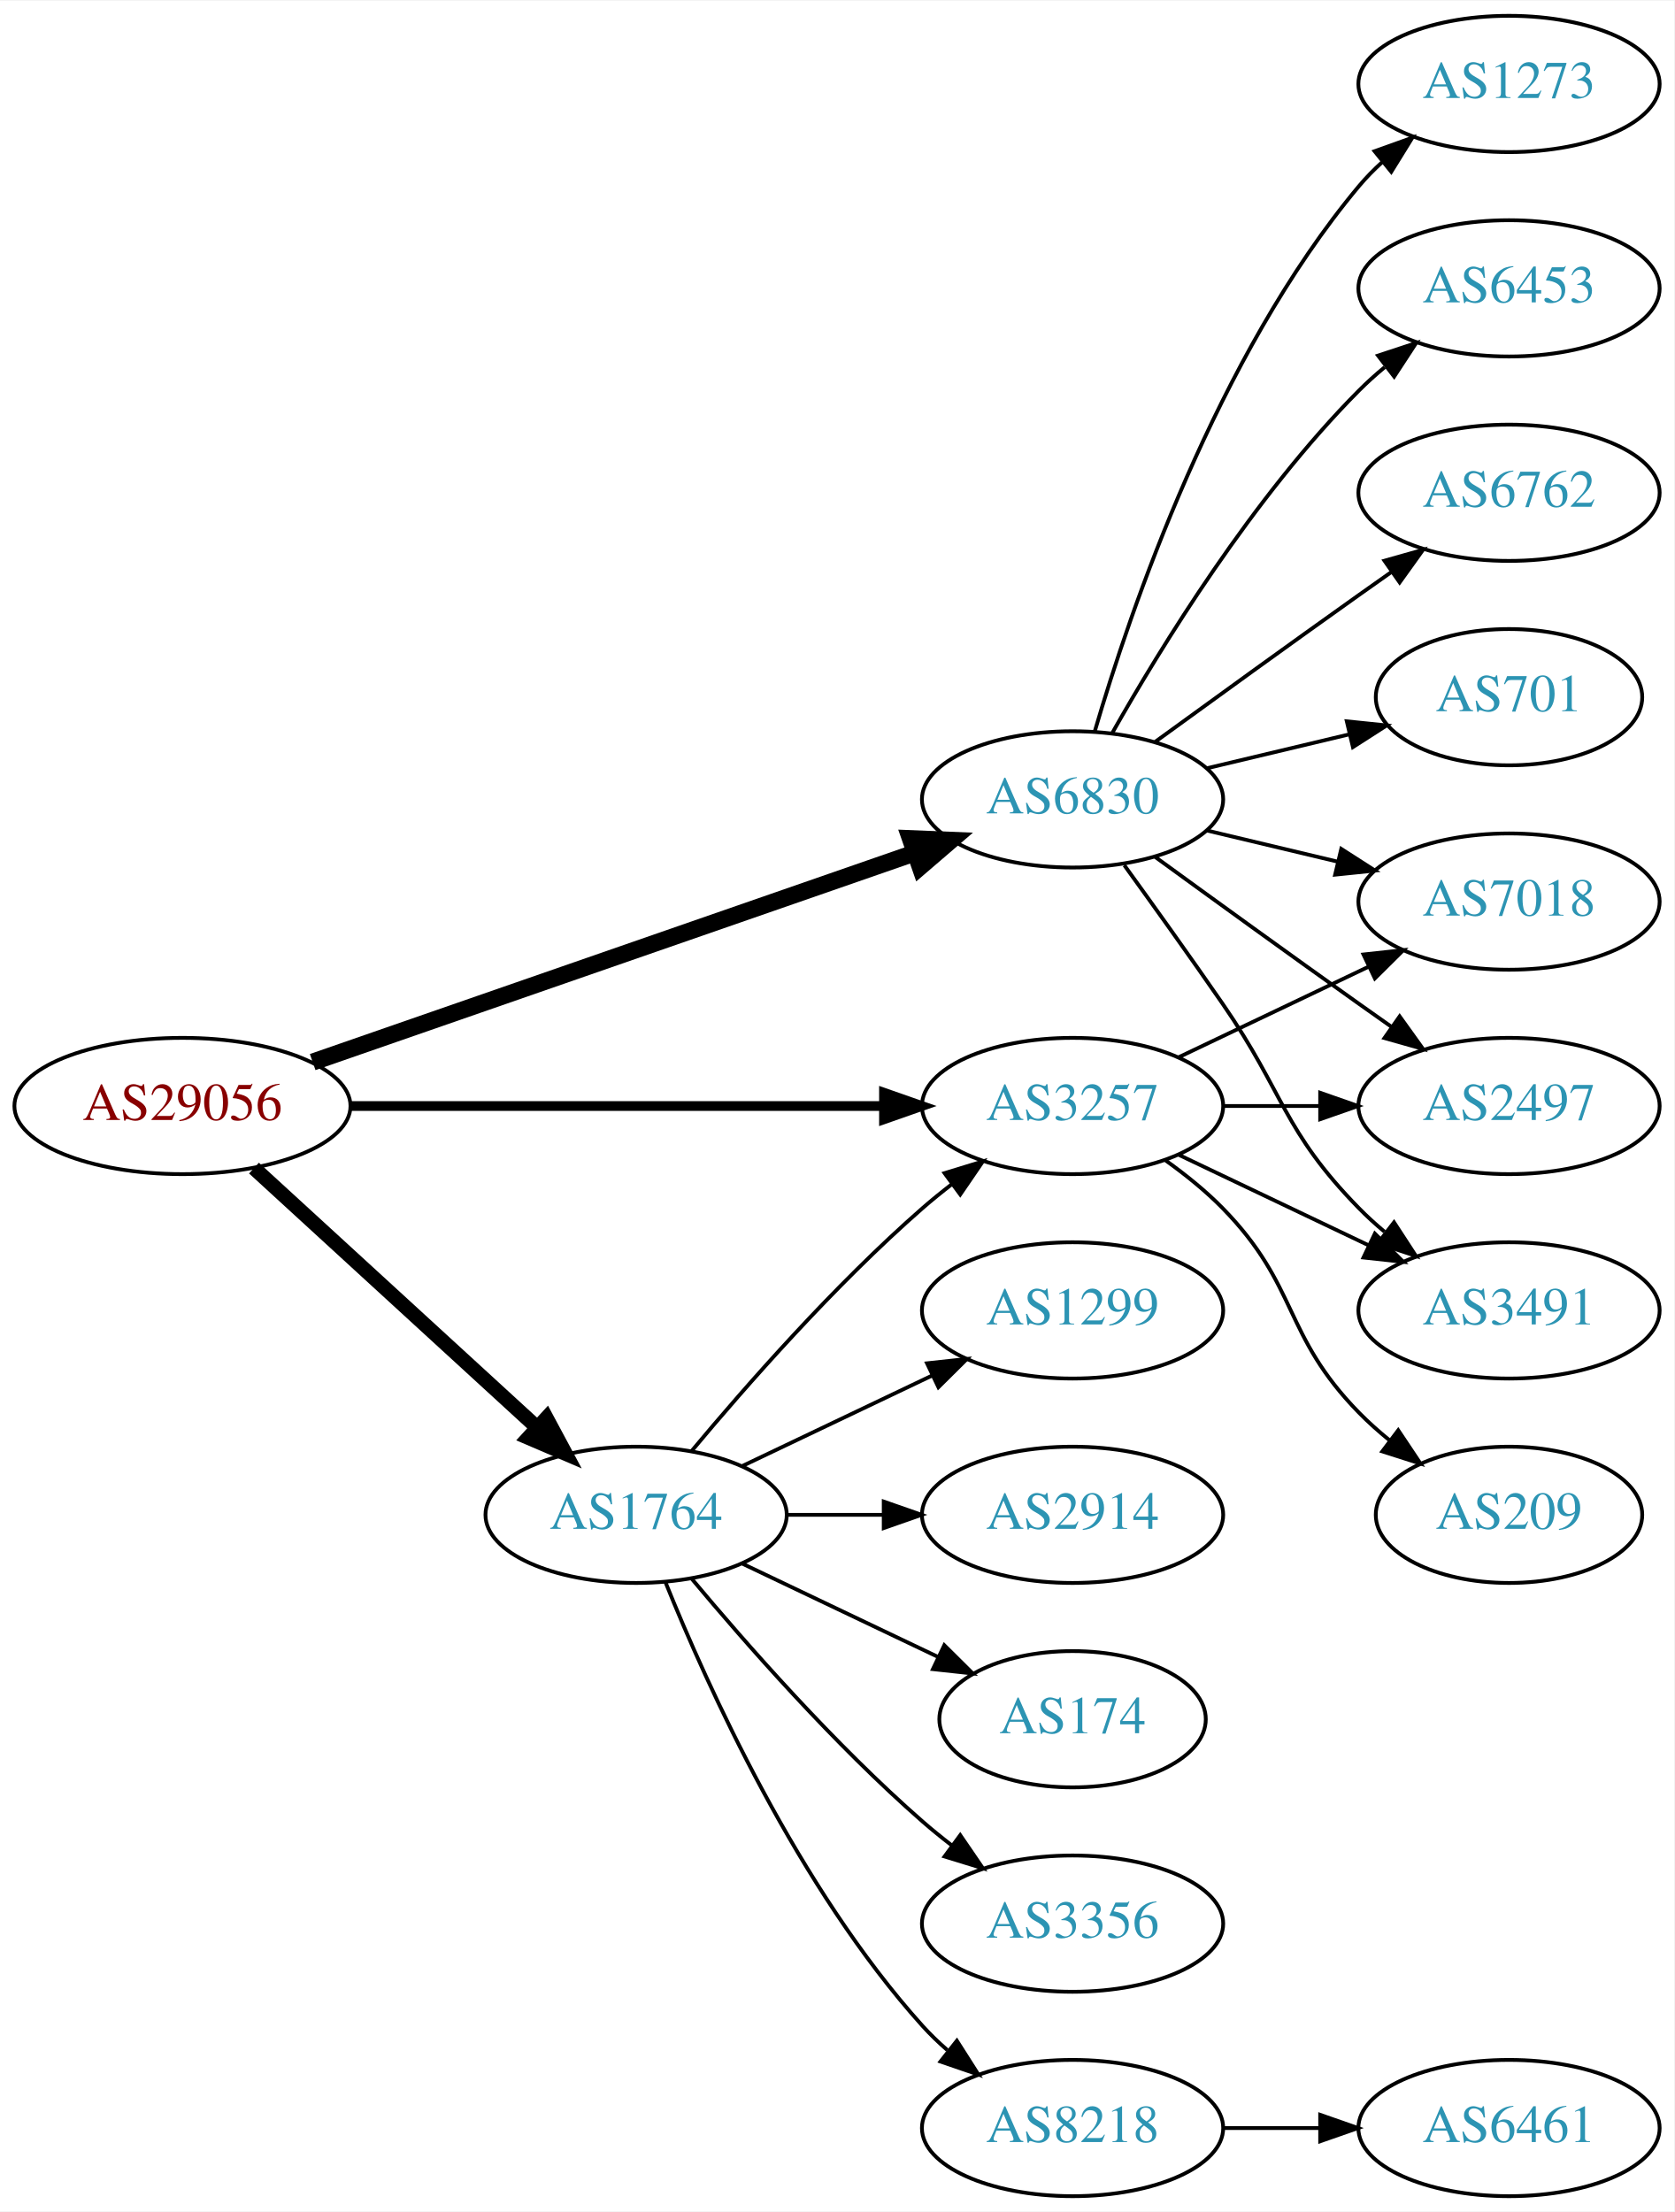
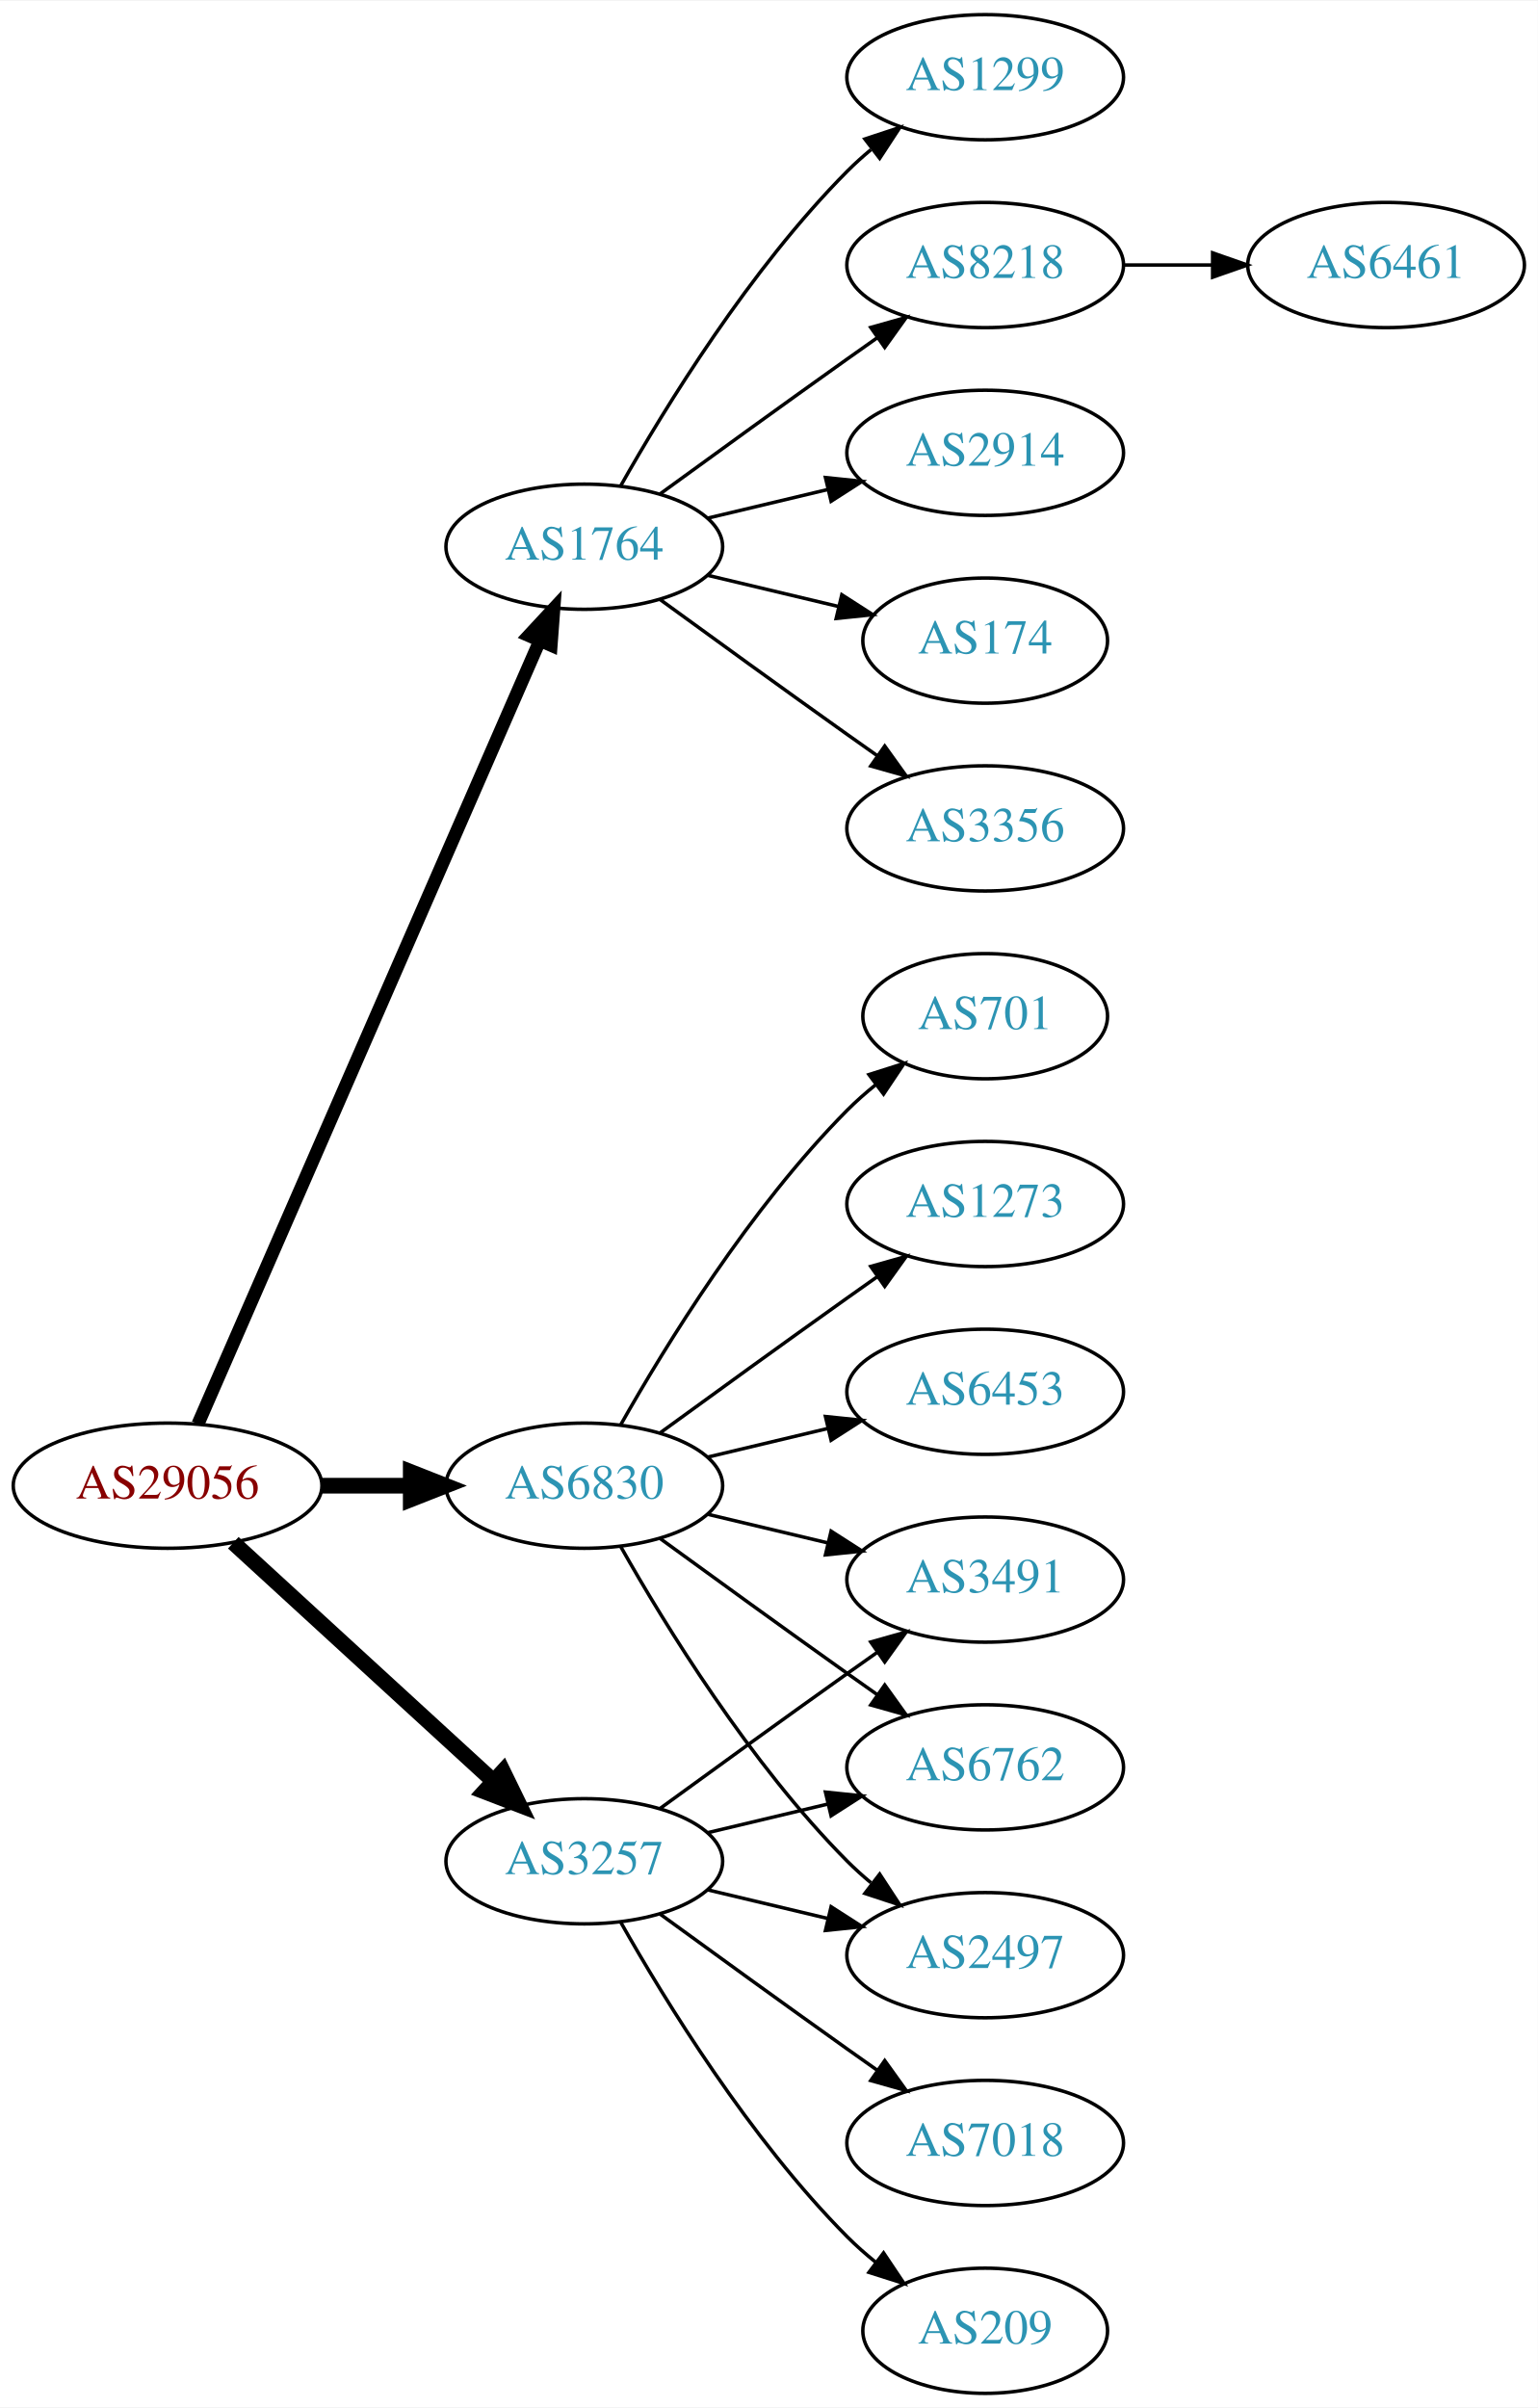
- <svg xmlns="http://www.w3.org/2000/svg" xmlns:xlink="http://www.w3.org/1999/xlink" width="442pt" height="584pt" viewBox="0.00 0.00 442.27 584.00">
-   <g id="graph0" class="graph" transform="scale(1 1) rotate(0) translate(4 580)">
-     <polygon fill="white" stroke="none" points="-4,4 -4,-580 438.271,-580 438.271,4 -4,4" />
+ <svg xmlns="http://www.w3.org/2000/svg" xmlns:xlink="http://www.w3.org/1999/xlink" width="442pt" height="692pt" viewBox="0.00 0.00 442.27 692.00">
+   <g id="graph0" class="graph" transform="scale(1 1) rotate(0) translate(4 688)">
+     <polygon fill="white" stroke="none" points="-4,4 -4,-688 438.271,-688 438.271,4 -4,4" />
    <g id="node1" class="node">
      <g id="a_node1">
        <a xlink:href="/asn/29056" xlink:title="AS29056 ~ Citycom Telekommunikation GmbH [AT]">
-           <ellipse fill="#ffffff" stroke="black" cx="44.196" cy="-288" rx="44.393" ry="18" />
-           <text text-anchor="middle" x="44.196" y="-284.3" font-family="Times,serif" font-size="14.00" fill="#880000">AS29056</text>
+           <ellipse fill="#ffffff" stroke="black" cx="44.196" cy="-261" rx="44.393" ry="18" />
+           <text text-anchor="middle" x="44.196" y="-257.3" font-family="Times,serif" font-size="14.00" fill="#880000">AS29056</text>
        </a>
      </g>
    </g>
    <g id="node2" class="node">
      <g id="a_node2">
        <a xlink:href="/asn/1764" xlink:title="AS1764 ~ NEXTLAYER-AS [AT]">
-           <ellipse fill="#ffffff" stroke="black" cx="164.039" cy="-180" rx="39.794" ry="18" />
-           <text text-anchor="middle" x="164.039" y="-176.3" font-family="Times,serif" font-size="14.00" fill="#2c94b3">AS1764</text>
+           <ellipse fill="#ffffff" stroke="black" cx="164.039" cy="-531" rx="39.794" ry="18" />
+           <text text-anchor="middle" x="164.039" y="-527.3" font-family="Times,serif" font-size="14.00" fill="#2c94b3">AS1764</text>
        </a>
      </g>
    </g>
    <g id="edge1" class="edge">
-       <path fill="none" stroke="black" stroke-width="3.857" d="M63.094,-271.597C83.022,-253.333 115.38,-223.678 137.857,-203.079" />
-       <polygon fill="black" stroke="black" stroke-width="3.857" points="140.351,-205.54 145.359,-196.203 135.622,-200.38 140.351,-205.54" />
+       <path fill="none" stroke="black" stroke-width="3.75" d="M52.928,-278.715C73.029,-324.771 127.038,-448.514 151.141,-503.739" />
+       <polygon fill="black" stroke="black" stroke-width="3.75" points="148.07,-505.454 155.278,-513.219 154.486,-502.654 148.07,-505.454" />
    </g>
    <g id="node3" class="node">
      <g id="a_node3">
        <a xlink:href="/asn/3257" xlink:title="AS3257 ~ GTT [DE]">
-           <ellipse fill="#ffffff" stroke="black" cx="279.332" cy="-288" rx="39.794" ry="18" />
-           <text text-anchor="middle" x="279.332" y="-284.3" font-family="Times,serif" font-size="14.00" fill="#2c94b3">AS3257</text>
+           <ellipse fill="#ffffff" stroke="black" cx="164.039" cy="-153" rx="39.794" ry="18" />
+           <text text-anchor="middle" x="164.039" y="-149.3" font-family="Times,serif" font-size="14.00" fill="#2c94b3">AS3257</text>
        </a>
      </g>
    </g>
    <g id="edge2" class="edge">
-       <path fill="none" stroke="black" stroke-width="2.571" d="M88.501,-288C128.439,-288 187.674,-288 229.329,-288" />
-       <polygon fill="black" stroke="black" stroke-width="2.571" points="229.518,-291.5 239.518,-288 229.518,-284.5 229.518,-291.5" />
+       <path fill="none" stroke="black" stroke-width="4.5" d="M63.094,-244.597C83.022,-226.333 115.38,-196.678 137.857,-176.079" />
+       <polygon fill="black" stroke="black" stroke-width="4.5" points="140.647,-178.863 145.359,-169.203 135.326,-173.057 140.647,-178.863" />
    </g>
    <g id="node4" class="node">
      <g id="a_node4">
        <a xlink:href="/asn/6830" xlink:title="AS6830 ~ LGI-UPC [AT]">
-           <ellipse fill="#ffffff" stroke="black" cx="279.332" cy="-369" rx="39.794" ry="18" />
-           <text text-anchor="middle" x="279.332" y="-365.3" font-family="Times,serif" font-size="14.00" fill="#2c94b3">AS6830</text>
+           <ellipse fill="#ffffff" stroke="black" cx="164.039" cy="-261" rx="39.794" ry="18" />
+           <text text-anchor="middle" x="164.039" y="-257.3" font-family="Times,serif" font-size="14.00" fill="#2c94b3">AS6830</text>
        </a>
      </g>
    </g>
    <g id="edge3" class="edge">
-       <path fill="none" stroke="black" stroke-width="4.5" d="M78.599,-299.605C120.592,-314.195 192.631,-339.224 237.751,-354.901" />
-       <polygon fill="black" stroke="black" stroke-width="4.5" points="236.488,-358.63 247.226,-358.193 239.072,-351.191 236.488,-358.63" />
-     </g>
-     <g id="edge9" class="edge">
-       <path fill="none" stroke="black" d="M178.669,-196.817C192.951,-213.929 216.498,-240.745 239.685,-261 242.151,-263.154 244.789,-265.294 247.487,-267.372" />
-       <polygon fill="black" stroke="black" points="245.512,-270.264 255.641,-273.37 249.66,-264.625 245.512,-270.264" />
+       <path fill="none" stroke="black" stroke-width="4.5" d="M88.407,-261C96.72,-261 105.482,-261 113.965,-261" />
+       <polygon fill="black" stroke="black" stroke-width="4.5" points="114.123,-264.938 124.123,-261 114.123,-257.063 114.123,-264.938" />
    </g>
    <g id="node5" class="node">
      <g id="a_node5">
-         <a xlink:href="/asn/2914" xlink:title="AS2914 ~ NTT America, Inc. [US]">
-           <ellipse fill="#ffffff" stroke="black" cx="279.332" cy="-180" rx="39.794" ry="18" />
-           <text text-anchor="middle" x="279.332" y="-176.3" font-family="Times,serif" font-size="14.00" fill="#2c94b3">AS2914</text>
+         <a xlink:href="/asn/3356" xlink:title="AS3356 ~ LEVEL3 [US]">
+           <ellipse fill="#ffffff" stroke="black" cx="279.332" cy="-450" rx="39.794" ry="18" />
+           <text text-anchor="middle" x="279.332" y="-446.3" font-family="Times,serif" font-size="14.00" fill="#2c94b3">AS3356</text>
        </a>
      </g>
    </g>
    <g id="edge4" class="edge">
-       <path fill="none" stroke="black" d="M203.711,-180C211.914,-180 220.678,-180 229.21,-180" />
-       <polygon fill="black" stroke="black" points="229.449,-183.5 239.449,-180 229.449,-176.5 229.449,-183.5" />
+       <path fill="none" stroke="black" d="M185.887,-515.778C200.821,-504.909 221.435,-489.975 239.685,-477 242.506,-474.995 245.449,-472.915 248.397,-470.841" />
+       <polygon fill="black" stroke="black" points="250.443,-473.681 256.621,-465.074 246.424,-467.95 250.443,-473.681" />
    </g>
    <g id="node6" class="node">
      <g id="a_node6">
-         <a xlink:href="/asn/174" xlink:title="AS174 ~ Cogent Communications [US]">
-           <ellipse fill="#ffffff" stroke="black" cx="279.332" cy="-126" rx="35.194" ry="18" />
-           <text text-anchor="middle" x="279.332" y="-122.3" font-family="Times,serif" font-size="14.00" fill="#2c94b3">AS174</text>
+         <a xlink:href="/asn/1299" xlink:title="AS1299 ~ Telia Carrier [EU]">
+           <ellipse fill="#ffffff" stroke="black" cx="279.332" cy="-666" rx="39.794" ry="18" />
+           <text text-anchor="middle" x="279.332" y="-662.3" font-family="Times,serif" font-size="14.00" fill="#2c94b3">AS1299</text>
        </a>
      </g>
    </g>
    <g id="edge5" class="edge">
-       <path fill="none" stroke="black" d="M192.175,-167.066C207.607,-159.71 227.092,-150.423 243.628,-142.541" />
-       <polygon fill="black" stroke="black" points="245.448,-145.551 252.969,-138.089 242.436,-139.232 245.448,-145.551" />
+       <path fill="none" stroke="black" d="M174.498,-548.49C187.28,-571.096 211.712,-610.886 239.685,-639 241.796,-641.121 244.092,-643.188 246.477,-645.171" />
+       <polygon fill="black" stroke="black" points="244.73,-648.242 254.793,-651.556 248.993,-642.69 244.73,-648.242" />
    </g>
    <g id="node7" class="node">
      <g id="a_node7">
-         <a xlink:href="/asn/3356" xlink:title="AS3356 ~ LEVEL3 [US]">
-           <ellipse fill="#ffffff" stroke="black" cx="279.332" cy="-72" rx="39.794" ry="18" />
-           <text text-anchor="middle" x="279.332" y="-68.3" font-family="Times,serif" font-size="14.00" fill="#2c94b3">AS3356</text>
+         <a xlink:href="/asn/8218" xlink:title="AS8218 ~ legacy Neotelecoms [FR]">
+           <ellipse fill="#ffffff" stroke="black" cx="279.332" cy="-612" rx="39.794" ry="18" />
+           <text text-anchor="middle" x="279.332" y="-608.3" font-family="Times,serif" font-size="14.00" fill="#2c94b3">AS8218</text>
        </a>
      </g>
    </g>
    <g id="edge6" class="edge">
-       <path fill="none" stroke="black" d="M178.669,-163.183C192.951,-146.071 216.498,-119.255 239.685,-99 242.151,-96.846 244.789,-94.706 247.487,-92.628" />
-       <polygon fill="black" stroke="black" points="249.66,-95.375 255.641,-86.63 245.512,-89.736 249.66,-95.375" />
+       <path fill="none" stroke="black" d="M185.887,-546.222C200.821,-557.091 221.435,-572.025 239.685,-585 242.506,-587.005 245.449,-589.085 248.397,-591.159" />
+       <polygon fill="black" stroke="black" points="246.424,-594.05 256.621,-596.926 250.443,-588.319 246.424,-594.05" />
    </g>
    <g id="node8" class="node">
      <g id="a_node8">
-         <a xlink:href="/asn/8218" xlink:title="AS8218 ~ legacy Neotelecoms [FR]">
-           <ellipse fill="#ffffff" stroke="black" cx="279.332" cy="-18" rx="39.794" ry="18" />
-           <text text-anchor="middle" x="279.332" y="-14.3" font-family="Times,serif" font-size="14.00" fill="#2c94b3">AS8218</text>
+         <a xlink:href="/asn/2914" xlink:title="AS2914 ~ NTT America, Inc. [US]">
+           <ellipse fill="#ffffff" stroke="black" cx="279.332" cy="-558" rx="39.794" ry="18" />
+           <text text-anchor="middle" x="279.332" y="-554.3" font-family="Times,serif" font-size="14.00" fill="#2c94b3">AS2914</text>
        </a>
      </g>
    </g>
    <g id="edge7" class="edge">
-       <path fill="none" stroke="black" d="M171.786,-162.213C182.837,-134.757 206.891,-81.422 239.685,-45 241.688,-42.776 243.906,-40.637 246.239,-38.603" />
-       <polygon fill="black" stroke="black" points="248.769,-41.065 254.458,-32.127 244.437,-35.567 248.769,-41.065" />
+       <path fill="none" stroke="black" d="M199.646,-539.248C210.517,-541.838 222.671,-544.735 234.114,-547.462" />
+       <polygon fill="black" stroke="black" points="233.397,-550.889 243.936,-549.803 235.02,-544.08 233.397,-550.889" />
    </g>
    <g id="node9" class="node">
      <g id="a_node9">
-         <a xlink:href="/asn/1299" xlink:title="AS1299 ~ Telia Carrier [EU]">
-           <ellipse fill="#ffffff" stroke="black" cx="279.332" cy="-234" rx="39.794" ry="18" />
-           <text text-anchor="middle" x="279.332" y="-230.3" font-family="Times,serif" font-size="14.00" fill="#2c94b3">AS1299</text>
+         <a xlink:href="/asn/174" xlink:title="AS174 ~ Cogent Communications [US]">
+           <ellipse fill="#ffffff" stroke="black" cx="279.332" cy="-504" rx="35.194" ry="18" />
+           <text text-anchor="middle" x="279.332" y="-500.3" font-family="Times,serif" font-size="14.00" fill="#2c94b3">AS174</text>
        </a>
      </g>
    </g>
    <g id="edge8" class="edge">
-       <path fill="none" stroke="black" d="M192.175,-192.934C207.169,-200.081 225.99,-209.052 242.213,-216.785" />
-       <polygon fill="black" stroke="black" points="240.884,-220.028 251.417,-221.171 243.895,-213.709 240.884,-220.028" />
+       <path fill="none" stroke="black" d="M199.646,-522.752C211.44,-519.942 224.745,-516.771 237.013,-513.847" />
+       <polygon fill="black" stroke="black" points="238.101,-517.186 247.018,-511.463 236.479,-510.376 238.101,-517.186" />
    </g>
    <g id="node11" class="node">
      <g id="a_node11">
        <a xlink:href="/asn/3491" xlink:title="AS3491 ~ PCCW Global, Inc. [US]">
-           <ellipse fill="#ffffff" stroke="black" cx="394.625" cy="-234" rx="39.794" ry="18" />
-           <text text-anchor="middle" x="394.625" y="-230.3" font-family="Times,serif" font-size="14.00" fill="#2c94b3">AS3491</text>
-         </a>
-       </g>
-     </g>
-     <g id="edge11" class="edge">
-       <path fill="none" stroke="black" d="M307.468,-275.066C322.462,-267.919 341.283,-258.948 357.506,-251.215" />
-       <polygon fill="black" stroke="black" points="359.188,-254.291 366.71,-246.829 356.177,-247.972 359.188,-254.291" />
+           <ellipse fill="#ffffff" stroke="black" cx="279.332" cy="-234" rx="39.794" ry="18" />
+           <text text-anchor="middle" x="279.332" y="-230.3" font-family="Times,serif" font-size="14.00" fill="#2c94b3">AS3491</text>
+         </a>
+       </g>
+     </g>
+     <g id="edge10" class="edge">
+       <path fill="none" stroke="black" d="M185.887,-168.222C200.821,-179.091 221.435,-194.025 239.685,-207 242.506,-209.005 245.449,-211.085 248.397,-213.159" />
+       <polygon fill="black" stroke="black" points="246.424,-216.05 256.621,-218.926 250.443,-210.319 246.424,-216.05" />
    </g>
    <g id="node12" class="node">
      <g id="a_node12">
-         <a xlink:href="/asn/7018" xlink:title="AS7018 ~ AT&amp;T Services, Inc. [US]">
-           <ellipse fill="#ffffff" stroke="black" cx="394.625" cy="-342" rx="39.794" ry="18" />
-           <text text-anchor="middle" x="394.625" y="-338.3" font-family="Times,serif" font-size="14.00" fill="#2c94b3">AS7018</text>
-         </a>
-       </g>
-     </g>
-     <g id="edge12" class="edge">
-       <path fill="none" stroke="black" d="M307.468,-300.934C322.462,-308.081 341.283,-317.052 357.506,-324.785" />
-       <polygon fill="black" stroke="black" points="356.177,-328.028 366.71,-329.171 359.188,-321.709 356.177,-328.028" />
+         <a xlink:href="/asn/6762" xlink:title="AS6762 ~ TELECOM ITALIA SPARKLE S.p.A. [IT]">
+           <ellipse fill="#ffffff" stroke="black" cx="279.332" cy="-180" rx="39.794" ry="18" />
+           <text text-anchor="middle" x="279.332" y="-176.3" font-family="Times,serif" font-size="14.00" fill="#2c94b3">AS6762</text>
+         </a>
+       </g>
+     </g>
+     <g id="edge11" class="edge">
+       <path fill="none" stroke="black" d="M199.646,-161.248C210.517,-163.838 222.671,-166.735 234.114,-169.462" />
+       <polygon fill="black" stroke="black" points="233.397,-172.889 243.936,-171.803 235.02,-166.08 233.397,-172.889" />
    </g>
    <g id="node13" class="node">
      <g id="a_node13">
        <a xlink:href="/asn/209" xlink:title="AS209 ~ CenturyLink Communications, LLC [US]">
-           <ellipse fill="#ffffff" stroke="black" cx="394.625" cy="-180" rx="35.194" ry="18" />
-           <text text-anchor="middle" x="394.625" y="-176.3" font-family="Times,serif" font-size="14.00" fill="#2c94b3">AS209</text>
-         </a>
-       </g>
-     </g>
-     <g id="edge13" class="edge">
-       <path fill="none" stroke="black" d="M303.926,-273.611C309.182,-269.852 314.513,-265.563 318.978,-261 339.151,-240.383 334.806,-227.617 354.978,-207 357.457,-204.466 360.204,-202.017 363.056,-199.696" />
-       <polygon fill="black" stroke="black" points="365.359,-202.343 371.242,-193.532 361.148,-196.752 365.359,-202.343" />
+           <ellipse fill="#ffffff" stroke="black" cx="279.332" cy="-18" rx="35.194" ry="18" />
+           <text text-anchor="middle" x="279.332" y="-14.3" font-family="Times,serif" font-size="14.00" fill="#2c94b3">AS209</text>
+         </a>
+       </g>
+     </g>
+     <g id="edge12" class="edge">
+       <path fill="none" stroke="black" d="M174.498,-135.51C187.28,-112.904 211.712,-73.114 239.685,-45 242.185,-42.487 244.946,-40.051 247.807,-37.739" />
+       <polygon fill="black" stroke="black" points="250.108,-40.389 256.004,-31.587 245.905,-34.79 250.108,-40.389" />
    </g>
    <g id="node14" class="node">
      <g id="a_node14">
        <a xlink:href="/asn/2497" xlink:title="AS2497 ~ Internet Initiative Japan Inc. [JP]">
-           <ellipse fill="#ffffff" stroke="black" cx="394.625" cy="-288" rx="39.794" ry="18" />
-           <text text-anchor="middle" x="394.625" y="-284.3" font-family="Times,serif" font-size="14.00" fill="#2c94b3">AS2497</text>
-         </a>
-       </g>
-     </g>
-     <g id="edge14" class="edge">
-       <path fill="none" stroke="black" d="M319.004,-288C327.207,-288 335.971,-288 344.503,-288" />
-       <polygon fill="black" stroke="black" points="344.742,-291.5 354.742,-288 344.742,-284.5 344.742,-291.5" />
-     </g>
-     <g id="edge19" class="edge">
-       <path fill="none" stroke="black" d="M293.011,-351.594C300.626,-341.063 310.459,-327.33 318.978,-315 335.374,-291.269 334.806,-281.617 354.978,-261 357.071,-258.861 359.354,-256.782 361.731,-254.79" />
-       <polygon fill="black" stroke="black" points="364.249,-257.268 370.031,-248.389 359.974,-251.725 364.249,-257.268" />
-     </g>
-     <g id="edge16" class="edge">
-       <path fill="none" stroke="black" d="M314.939,-360.752C325.81,-358.162 337.964,-355.265 349.407,-352.538" />
-       <polygon fill="black" stroke="black" points="350.313,-355.92 359.229,-350.197 348.69,-349.111 350.313,-355.92" />
-     </g>
-     <g id="edge15" class="edge">
-       <path fill="none" stroke="black" d="M301.18,-353.778C316.114,-342.909 336.727,-327.975 354.978,-315 357.799,-312.995 360.742,-310.915 363.69,-308.841" />
-       <polygon fill="black" stroke="black" points="365.736,-311.681 371.914,-303.074 361.717,-305.95 365.736,-311.681" />
+           <ellipse fill="#ffffff" stroke="black" cx="279.332" cy="-126" rx="39.794" ry="18" />
+           <text text-anchor="middle" x="279.332" y="-122.3" font-family="Times,serif" font-size="14.00" fill="#2c94b3">AS2497</text>
+         </a>
+       </g>
+     </g>
+     <g id="edge13" class="edge">
+       <path fill="none" stroke="black" d="M199.646,-144.752C210.517,-142.162 222.671,-139.265 234.114,-136.538" />
+       <polygon fill="black" stroke="black" points="235.02,-139.92 243.936,-134.197 233.397,-133.111 235.02,-139.92" />
    </g>
    <g id="node15" class="node">
      <g id="a_node15">
-         <a xlink:href="/asn/701" xlink:title="AS701 ~ UUNET [US]">
-           <ellipse fill="#ffffff" stroke="black" cx="394.625" cy="-396" rx="35.194" ry="18" />
-           <text text-anchor="middle" x="394.625" y="-392.3" font-family="Times,serif" font-size="14.00" fill="#2c94b3">AS701</text>
-         </a>
-       </g>
+         <a xlink:href="/asn/7018" xlink:title="AS7018 ~ AT&amp;T Services, Inc. [US]">
+           <ellipse fill="#ffffff" stroke="black" cx="279.332" cy="-72" rx="39.794" ry="18" />
+           <text text-anchor="middle" x="279.332" y="-68.3" font-family="Times,serif" font-size="14.00" fill="#2c94b3">AS7018</text>
+         </a>
+       </g>
+     </g>
+     <g id="edge14" class="edge">
+       <path fill="none" stroke="black" d="M185.887,-137.778C200.821,-126.909 221.435,-111.975 239.685,-99 242.506,-96.995 245.449,-94.915 248.397,-92.841" />
+       <polygon fill="black" stroke="black" points="250.443,-95.681 256.621,-87.074 246.424,-89.95 250.443,-95.681" />
+     </g>
+     <g id="edge16" class="edge">
+       <path fill="none" stroke="black" d="M199.646,-252.752C210.517,-250.162 222.671,-247.265 234.114,-244.538" />
+       <polygon fill="black" stroke="black" points="235.02,-247.92 243.936,-242.197 233.397,-241.111 235.02,-247.92" />
    </g>
    <g id="edge17" class="edge">
-       <path fill="none" stroke="black" d="M314.939,-377.248C326.733,-380.058 340.038,-383.229 352.306,-386.153" />
-       <polygon fill="black" stroke="black" points="351.772,-389.624 362.311,-388.537 353.394,-382.814 351.772,-389.624" />
+       <path fill="none" stroke="black" d="M185.887,-245.778C200.821,-234.909 221.435,-219.975 239.685,-207 242.506,-204.995 245.449,-202.915 248.397,-200.841" />
+       <polygon fill="black" stroke="black" points="250.443,-203.681 256.621,-195.074 246.424,-197.95 250.443,-203.681" />
+     </g>
+     <g id="edge15" class="edge">
+       <path fill="none" stroke="black" d="M174.498,-243.51C187.28,-220.904 211.712,-181.114 239.685,-153 241.796,-150.879 244.092,-148.812 246.477,-146.829" />
+       <polygon fill="black" stroke="black" points="248.993,-149.31 254.793,-140.444 244.73,-143.758 248.993,-149.31" />
    </g>
    <g id="node16" class="node">
      <g id="a_node16">
-         <a xlink:href="/asn/1273" xlink:title="AS1273 ~ Vodafone Group PLC [EU]">
-           <ellipse fill="#ffffff" stroke="black" cx="394.625" cy="-558" rx="39.794" ry="18" />
-           <text text-anchor="middle" x="394.625" y="-554.3" font-family="Times,serif" font-size="14.00" fill="#2c94b3">AS1273</text>
+         <a xlink:href="/asn/701" xlink:title="AS701 ~ UUNET [US]">
+           <ellipse fill="#ffffff" stroke="black" cx="279.332" cy="-396" rx="35.194" ry="18" />
+           <text text-anchor="middle" x="279.332" y="-392.3" font-family="Times,serif" font-size="14.00" fill="#2c94b3">AS701</text>
        </a>
      </g>
    </g>
    <g id="edge18" class="edge">
-       <path fill="none" stroke="black" d="M285.206,-387.002C294.52,-418.844 317.336,-485.981 354.978,-531 356.848,-533.237 358.947,-535.374 361.173,-537.396" />
-       <polygon fill="black" stroke="black" points="359.116,-540.234 369.092,-543.804 363.52,-534.793 359.116,-540.234" />
+       <path fill="none" stroke="black" d="M174.498,-278.49C187.28,-301.096 211.712,-340.886 239.685,-369 242.185,-371.513 244.946,-373.949 247.807,-376.261" />
+       <polygon fill="black" stroke="black" points="245.905,-379.21 256.004,-382.413 250.108,-373.611 245.905,-379.21" />
    </g>
    <g id="node17" class="node">
      <g id="a_node17">
-         <a xlink:href="/asn/6453" xlink:title="AS6453 ~ TATA COMMUNICATIONS (AMERICA) INC [US]">
-           <ellipse fill="#ffffff" stroke="black" cx="394.625" cy="-504" rx="39.794" ry="18" />
-           <text text-anchor="middle" x="394.625" y="-500.3" font-family="Times,serif" font-size="14.00" fill="#2c94b3">AS6453</text>
-         </a>
-       </g>
-     </g>
-     <g id="edge20" class="edge">
-       <path fill="none" stroke="black" d="M289.791,-386.49C302.573,-409.096 327.005,-448.886 354.978,-477 357.089,-479.121 359.385,-481.188 361.77,-483.171" />
-       <polygon fill="black" stroke="black" points="360.023,-486.242 370.086,-489.556 364.286,-480.69 360.023,-486.242" />
+         <a xlink:href="/asn/1273" xlink:title="AS1273 ~ Vodafone Group PLC [EU]">
+           <ellipse fill="#ffffff" stroke="black" cx="279.332" cy="-342" rx="39.794" ry="18" />
+           <text text-anchor="middle" x="279.332" y="-338.3" font-family="Times,serif" font-size="14.00" fill="#2c94b3">AS1273</text>
+         </a>
+       </g>
+     </g>
+     <g id="edge19" class="edge">
+       <path fill="none" stroke="black" d="M185.887,-276.222C200.821,-287.091 221.435,-302.025 239.685,-315 242.506,-317.005 245.449,-319.085 248.397,-321.159" />
+       <polygon fill="black" stroke="black" points="246.424,-324.05 256.621,-326.926 250.443,-318.319 246.424,-324.05" />
    </g>
    <g id="node18" class="node">
      <g id="a_node18">
-         <a xlink:href="/asn/6762" xlink:title="AS6762 ~ TELECOM ITALIA SPARKLE S.p.A. [IT]">
-           <ellipse fill="#ffffff" stroke="black" cx="394.625" cy="-450" rx="39.794" ry="18" />
-           <text text-anchor="middle" x="394.625" y="-446.3" font-family="Times,serif" font-size="14.00" fill="#2c94b3">AS6762</text>
-         </a>
-       </g>
-     </g>
-     <g id="edge21" class="edge">
-       <path fill="none" stroke="black" d="M301.18,-384.222C316.114,-395.091 336.727,-410.025 354.978,-423 357.799,-425.005 360.742,-427.085 363.69,-429.159" />
-       <polygon fill="black" stroke="black" points="361.717,-432.05 371.914,-434.926 365.736,-426.319 361.717,-432.05" />
+         <a xlink:href="/asn/6453" xlink:title="AS6453 ~ TATA COMMUNICATIONS (AMERICA) INC [US]">
+           <ellipse fill="#ffffff" stroke="black" cx="279.332" cy="-288" rx="39.794" ry="18" />
+           <text text-anchor="middle" x="279.332" y="-284.3" font-family="Times,serif" font-size="14.00" fill="#2c94b3">AS6453</text>
+         </a>
+       </g>
+     </g>
+     <g id="edge20" class="edge">
+       <path fill="none" stroke="black" d="M199.646,-269.248C210.517,-271.838 222.671,-274.735 234.114,-277.462" />
+       <polygon fill="black" stroke="black" points="233.397,-280.889 243.936,-279.803 235.02,-274.08 233.397,-280.889" />
    </g>
    <g id="node10" class="node">
      <g id="a_node10">
        <a xlink:href="/asn/6461" xlink:title="AS6461 ~ Zayo Bandwidth [US]">
-           <ellipse fill="#ffffff" stroke="black" cx="394.625" cy="-18" rx="39.794" ry="18" />
-           <text text-anchor="middle" x="394.625" y="-14.3" font-family="Times,serif" font-size="14.00" fill="#2c94b3">AS6461</text>
-         </a>
-       </g>
-     </g>
-     <g id="edge10" class="edge">
-       <path fill="none" stroke="black" d="M319.004,-18C327.207,-18 335.971,-18 344.503,-18" />
-       <polygon fill="black" stroke="black" points="344.742,-21.5 354.742,-18 344.742,-14.5 344.742,-21.5" />
+           <ellipse fill="#ffffff" stroke="black" cx="394.625" cy="-612" rx="39.794" ry="18" />
+           <text text-anchor="middle" x="394.625" y="-608.3" font-family="Times,serif" font-size="14.00" fill="#2c94b3">AS6461</text>
+         </a>
+       </g>
+     </g>
+     <g id="edge9" class="edge">
+       <path fill="none" stroke="black" d="M319.004,-612C327.207,-612 335.971,-612 344.503,-612" />
+       <polygon fill="black" stroke="black" points="344.742,-615.5 354.742,-612 344.742,-608.5 344.742,-615.5" />
    </g>
  </g>
</svg>
